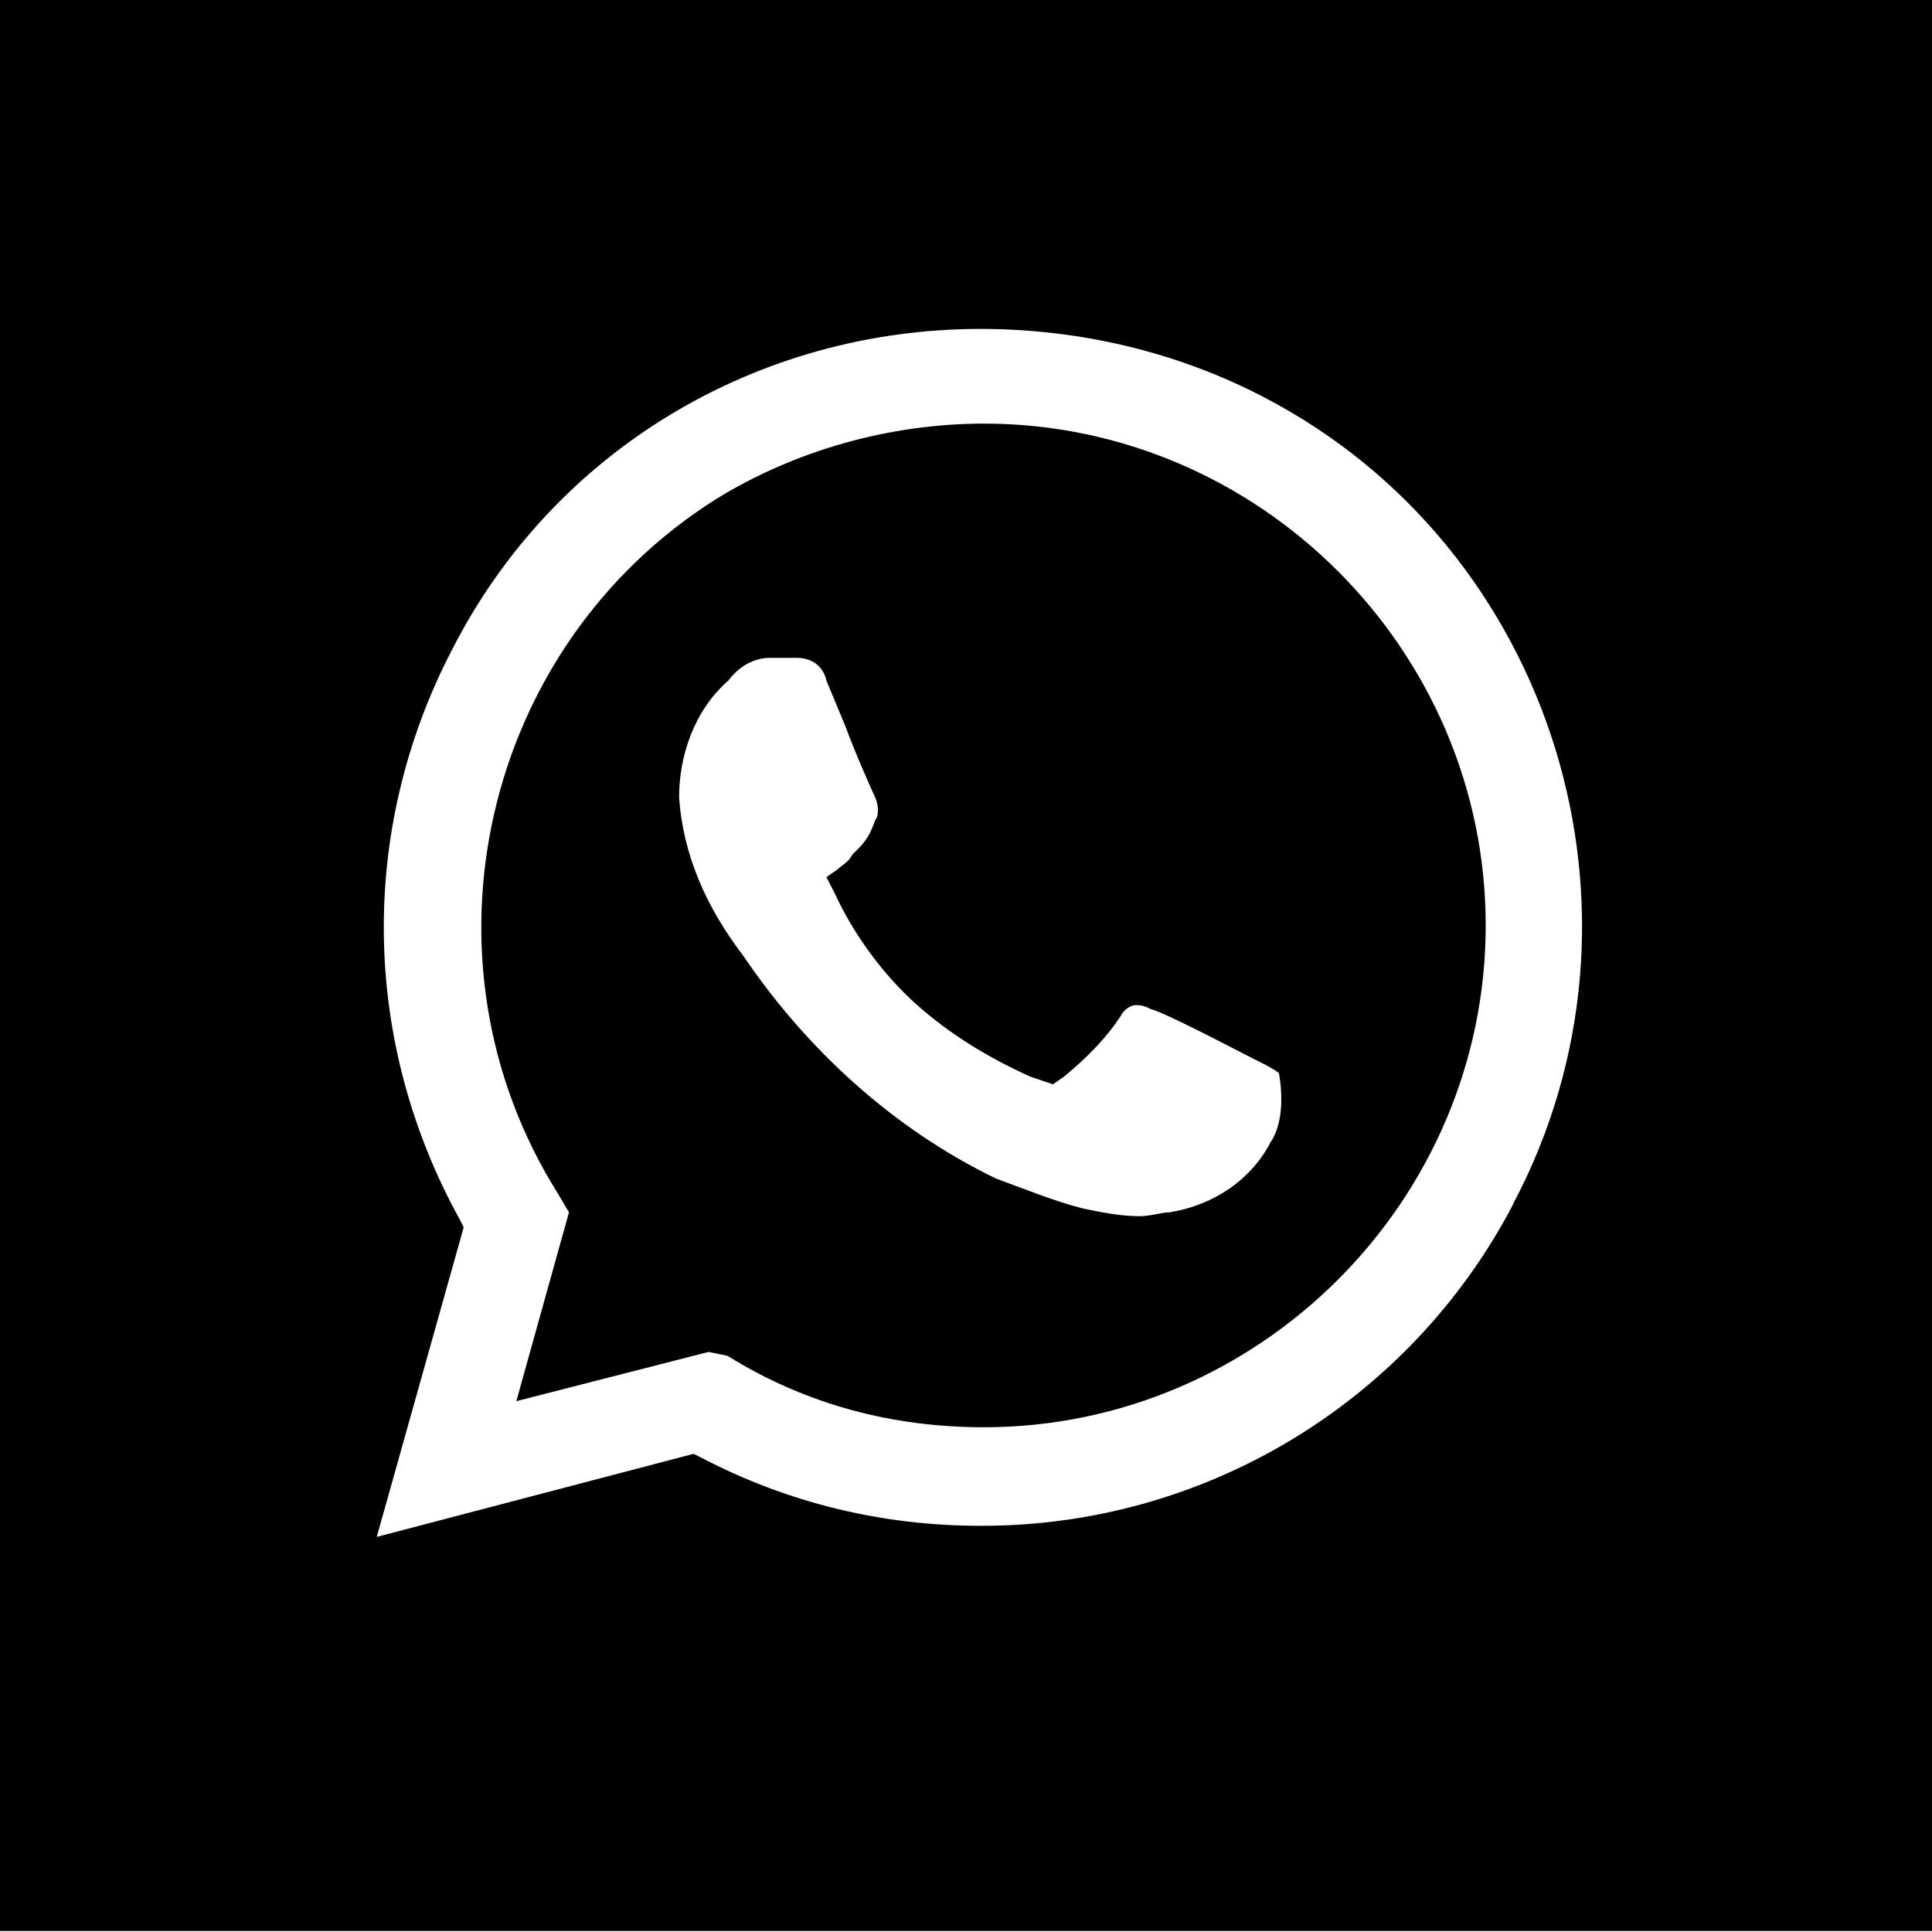
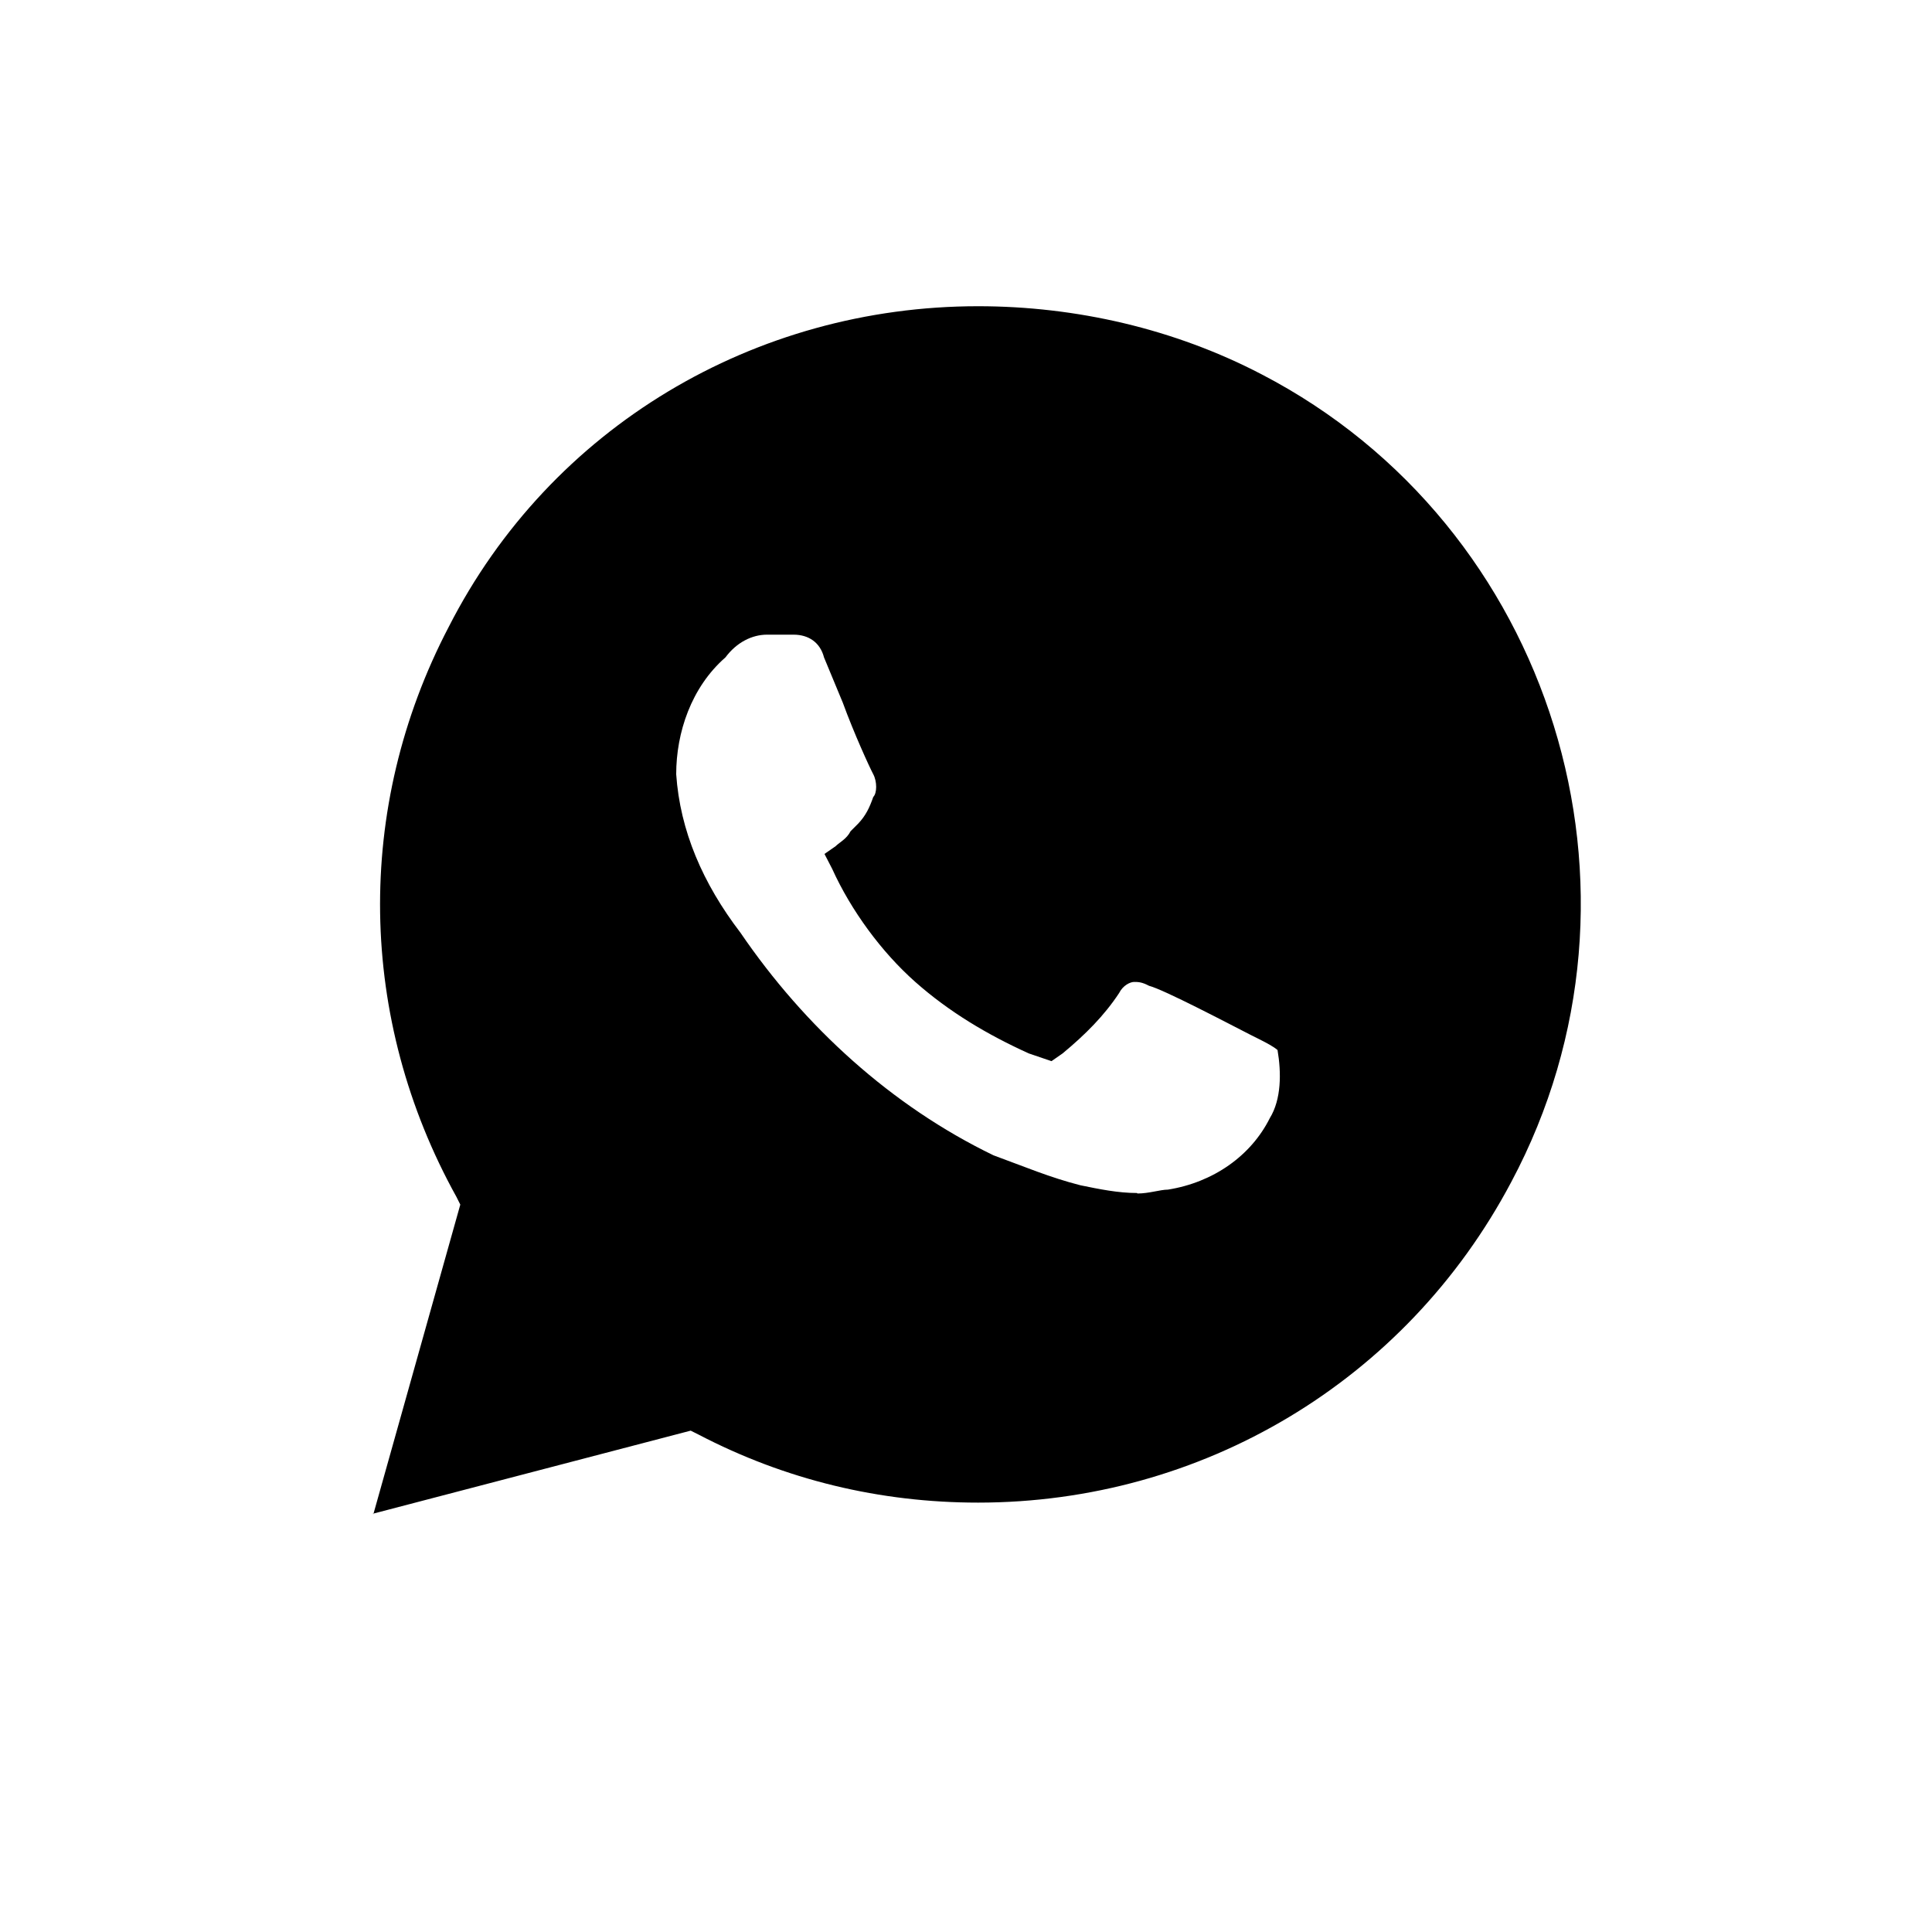
<svg xmlns="http://www.w3.org/2000/svg" viewBox="0 0 40 40">
-   <path d="M20.38 8.77c-1.95 0-3.91.55-5.55 1.56-4.84 3.05-6.33 9.53-3.28 14.38l.23.39-1.09 3.91 3.98-1.02.39.08c1.64 1.02 3.44 1.48 5.31 1.48 5.7 0 10.39-4.69 10.39-10.39S26.07 8.77 20.37 8.77Zm5.94 14.85c-.39.78-1.17 1.33-2.11 1.48-.16 0-.39.08-.62.08-.39 0-.78-.08-1.17-.16-.62-.16-1.17-.39-1.8-.62-2.11-1.02-3.91-2.66-5.23-4.61-.78-1.02-1.25-2.11-1.33-3.28 0-.86.31-1.8 1.02-2.42.23-.31.55-.47.86-.47h.55c.31 0 .55.16.62.47l.39.94c.23.62.55 1.33.62 1.48s.08.39 0 .47c-.08.23-.16.39-.31.55l-.16.16c-.08.16-.23.23-.31.31l-.23.16.16.31c.39.86 1.02 1.72 1.72 2.34s1.48 1.09 2.34 1.48l.47.16.23-.16c.47-.39.86-.78 1.17-1.25.08-.16.23-.23.31-.23s.16 0 .31.08c.31.08 1.64.78 2.11 1.02l.16.08c.16.08.31.16.39.23.08.47.08 1.02-.16 1.41ZM0-.02v40h40v-40zm31.32 24.97a12.41 12.41 0 0 1-11.02 6.64c-2.03 0-3.98-.47-5.78-1.41l-.16-.08-6.56 1.72 1.8-6.41-.08-.16c-2.03-3.67-2.11-8.05-.16-11.8 2.11-4.14 6.33-6.64 10.94-6.64 2.03 0 4.06.47 5.86 1.41 6.02 3.12 8.36 10.7 5.16 16.72Z" />
+   <path d="M23.54 24.7c-.39 0-.78-.08-1.17-.16-.63-.16-1.17-.39-1.8-.62-2.11-1.02-3.91-2.66-5.24-4.61-.78-1.02-1.25-2.11-1.33-3.28 0-.86.31-1.8 1.02-2.42.23-.31.55-.47.86-.47h.55c.31 0 .55.16.63.47l.39.94c.23.63.55 1.33.63 1.48s.08.39 0 .47c-.08.23-.16.39-.31.55l-.16.16c-.08.16-.23.23-.31.31l-.23.16.16.31c.39.86 1.02 1.72 1.72 2.34s1.49 1.09 2.35 1.48l.47.16.23-.16c.47-.39.86-.78 1.17-1.25.08-.16.23-.23.31-.23s.16 0 .31.08c.31.08 1.64.78 2.11 1.02l.16.08c.16.08.31.16.39.23.08.47.08 1.02-.16 1.41-.39.78-1.17 1.33-2.11 1.48-.16 0-.39.08-.63.08ZM7.72 31.34l6.58-1.72.16.08c1.8.94 3.76 1.41 5.79 1.41 4.62 0 8.85-2.5 11.04-6.64 3.21-6.02.86-13.59-5.17-16.72-1.8-.94-3.84-1.41-5.87-1.41-4.62 0-8.85 2.5-10.96 6.64-1.96 3.75-1.88 8.12.16 11.8l.08.16-1.8 6.41Z" />
</svg>
